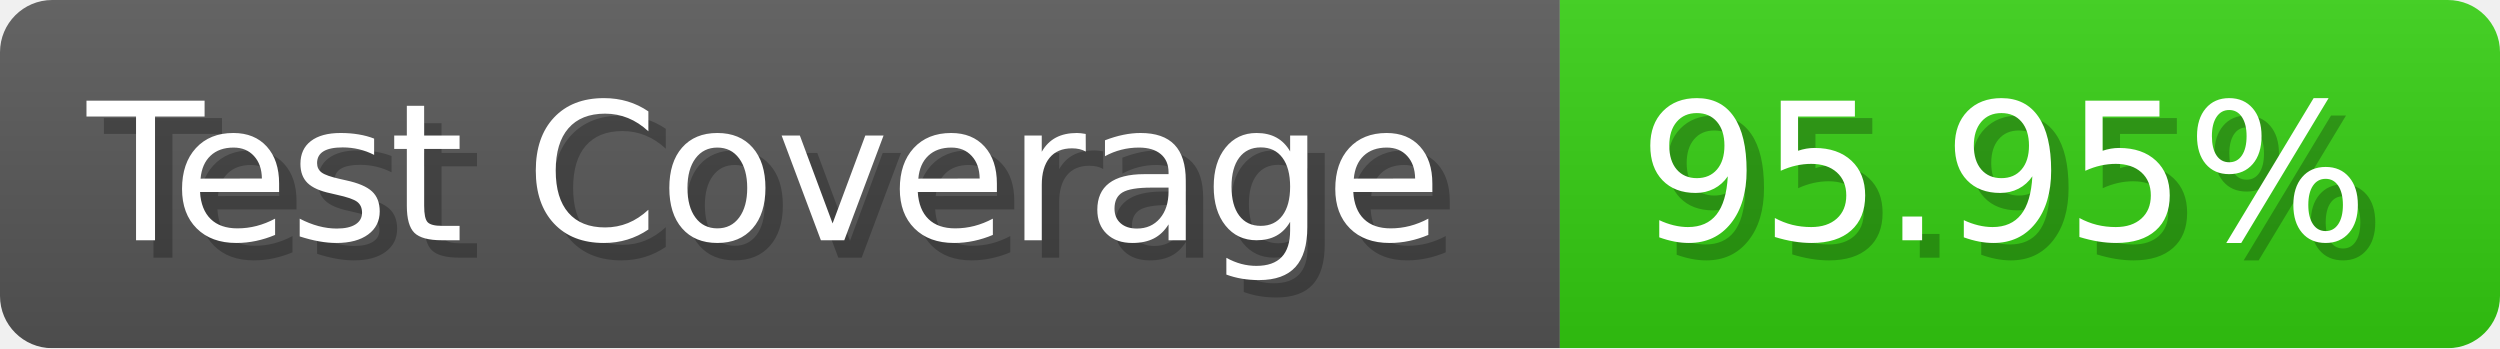
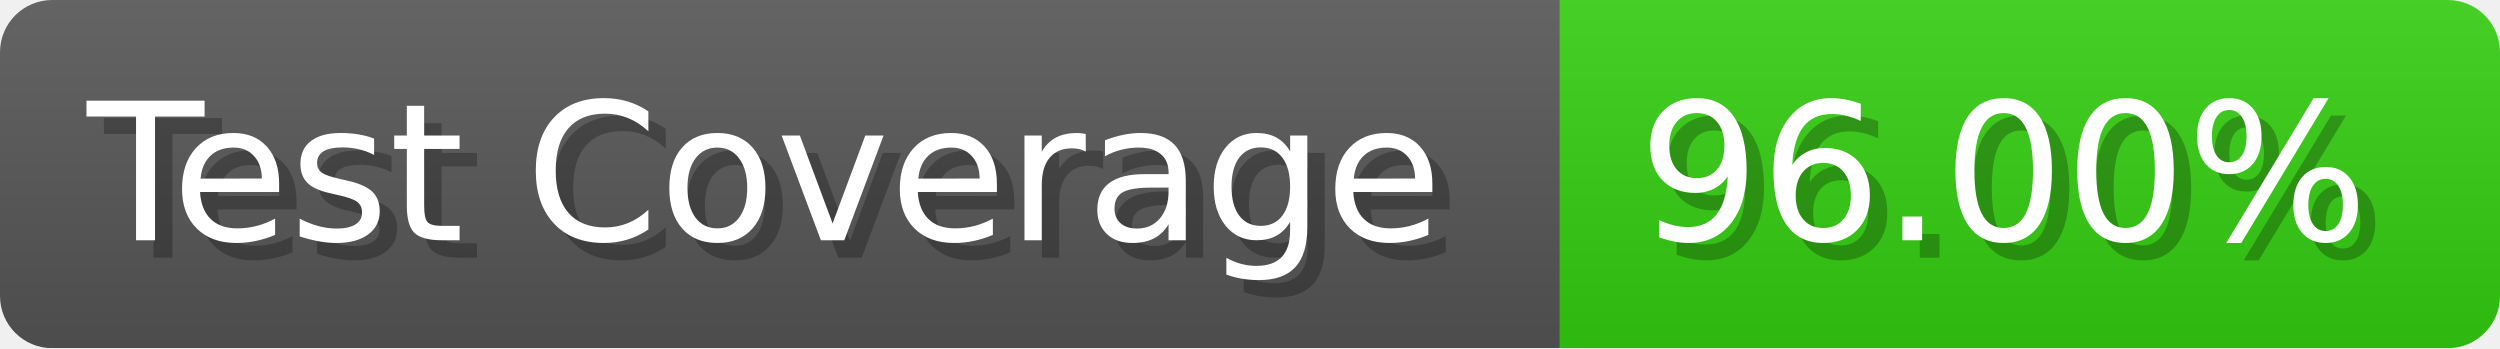
- <svg xmlns="http://www.w3.org/2000/svg" width="143.6" height="20" viewBox="0 0 1436 200" role="img" aria-label="Test Coverage: 95.95%">
+ <svg xmlns="http://www.w3.org/2000/svg" width="143.6" height="20" viewBox="0 0 1436 200" role="img" aria-label="Test Coverage: 96.00%">
  <linearGradient id="a" x2="0" y2="100%">
    <stop offset="0" stop-opacity=".1" stop-color="#EEE" />
    <stop offset="1" stop-opacity=".1" />
  </linearGradient>
  <mask id="m">
    <rect width="1436" height="200" rx="30" fill="#FFF" />
  </mask>
  <g mask="url(#m)">
    <rect width="896" height="200" fill="#555" />
    <rect width="540" height="200" fill="#3C1" x="896" />
    <rect width="1436" height="200" fill="url(#a)" />
  </g>
  <g aria-hidden="true" fill="#fff" text-anchor="start" font-family="Verdana,DejaVu Sans,sans-serif" font-size="110">
    <text x="60" y="148" textLength="796" fill="#000" opacity="0.25">Test Coverage</text>
    <text x="50" y="138" textLength="796">Test Coverage</text>
-     <text x="951" y="148" textLength="440" fill="#000" opacity="0.25">95.95%</text>
-     <text x="941" y="138" textLength="440">95.95%</text>
+     <text x="951" y="148" textLength="440" fill="#000" opacity="0.25">96.00%</text>
+     <text x="941" y="138" textLength="440">96.00%</text>
  </g>
</svg>
